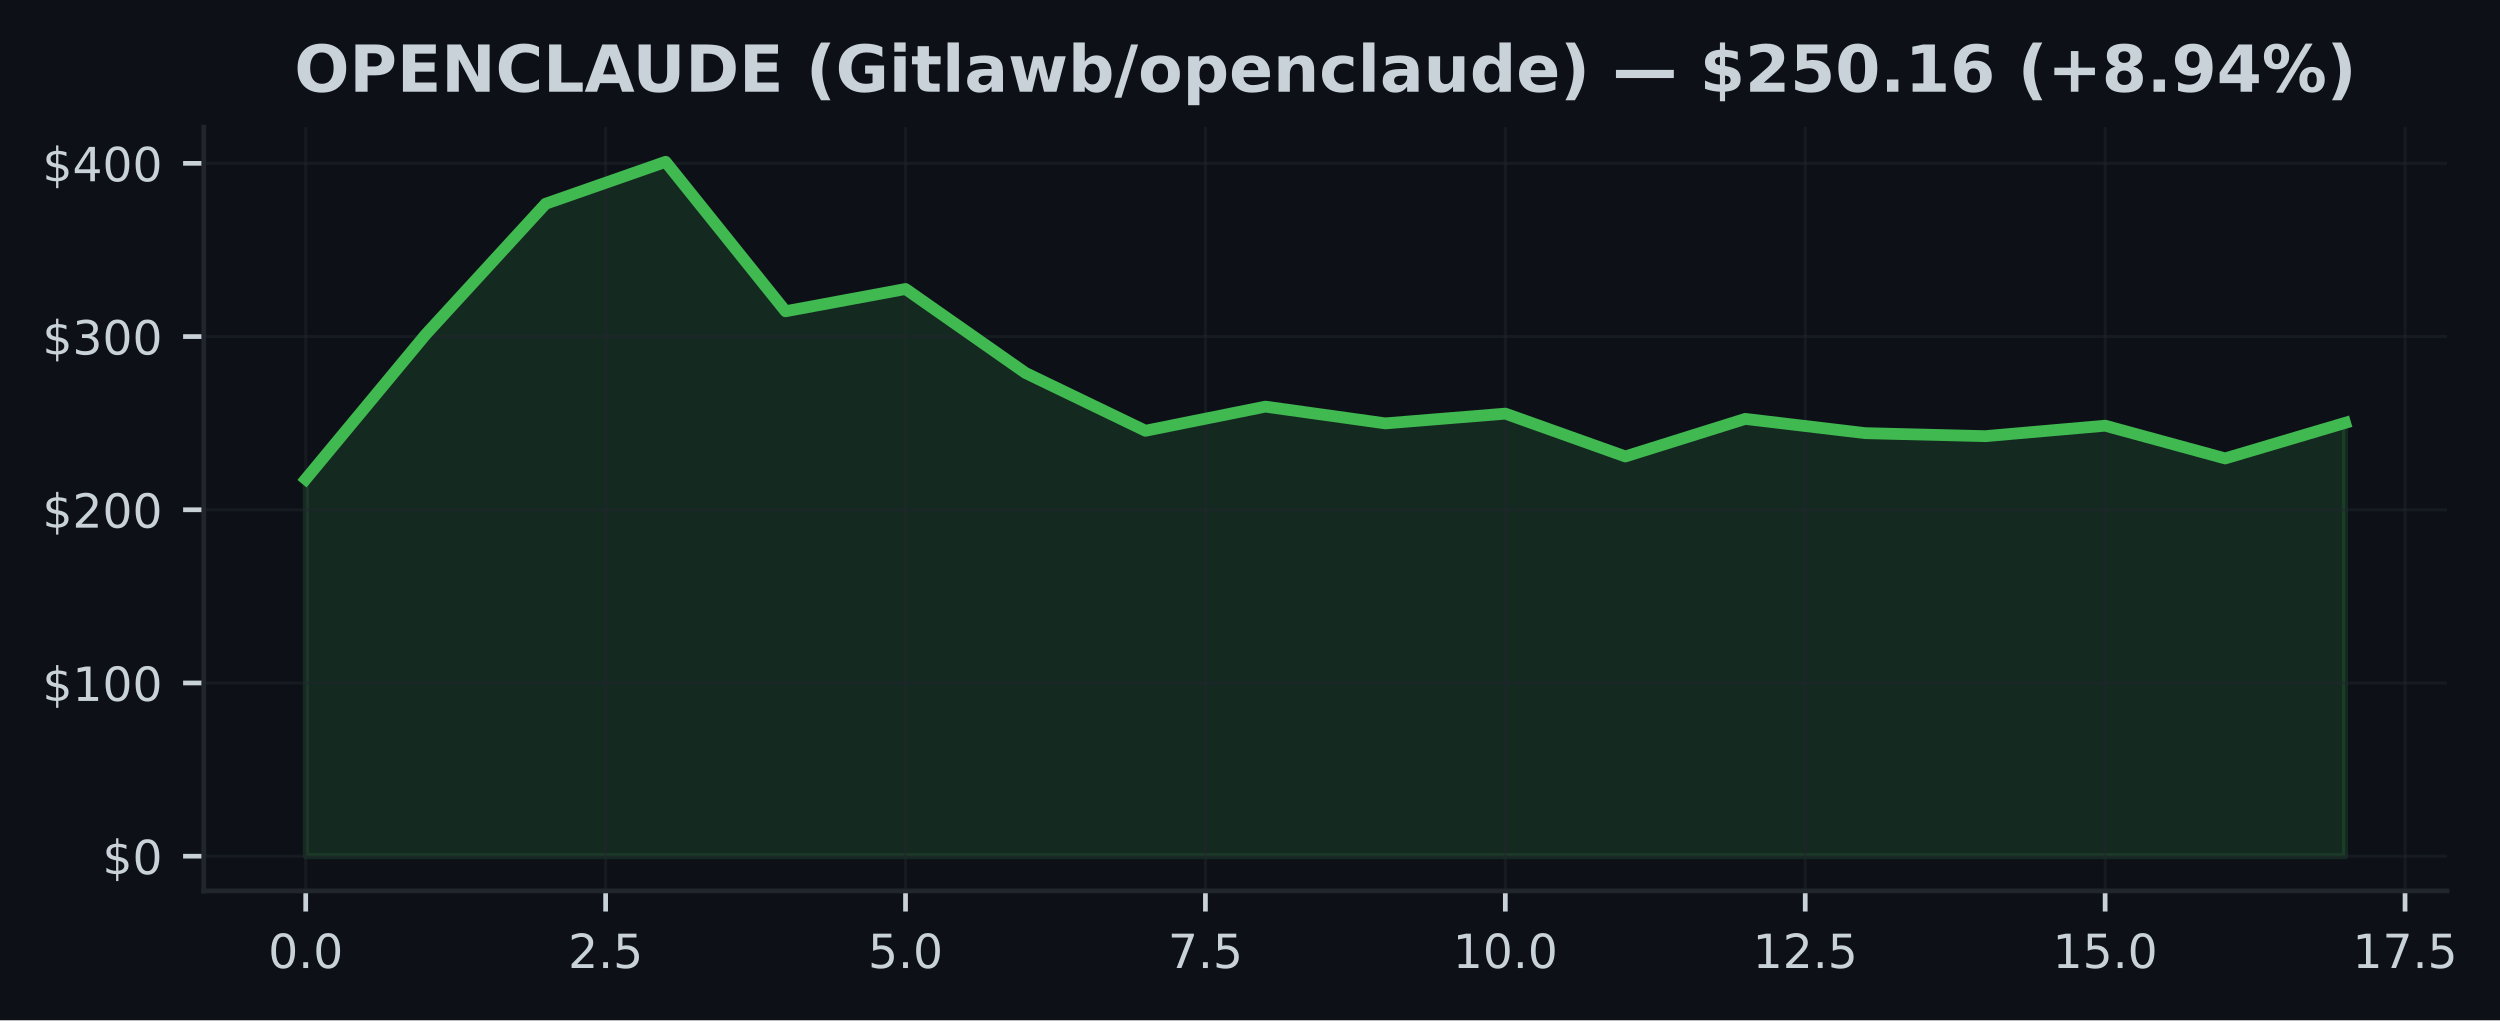
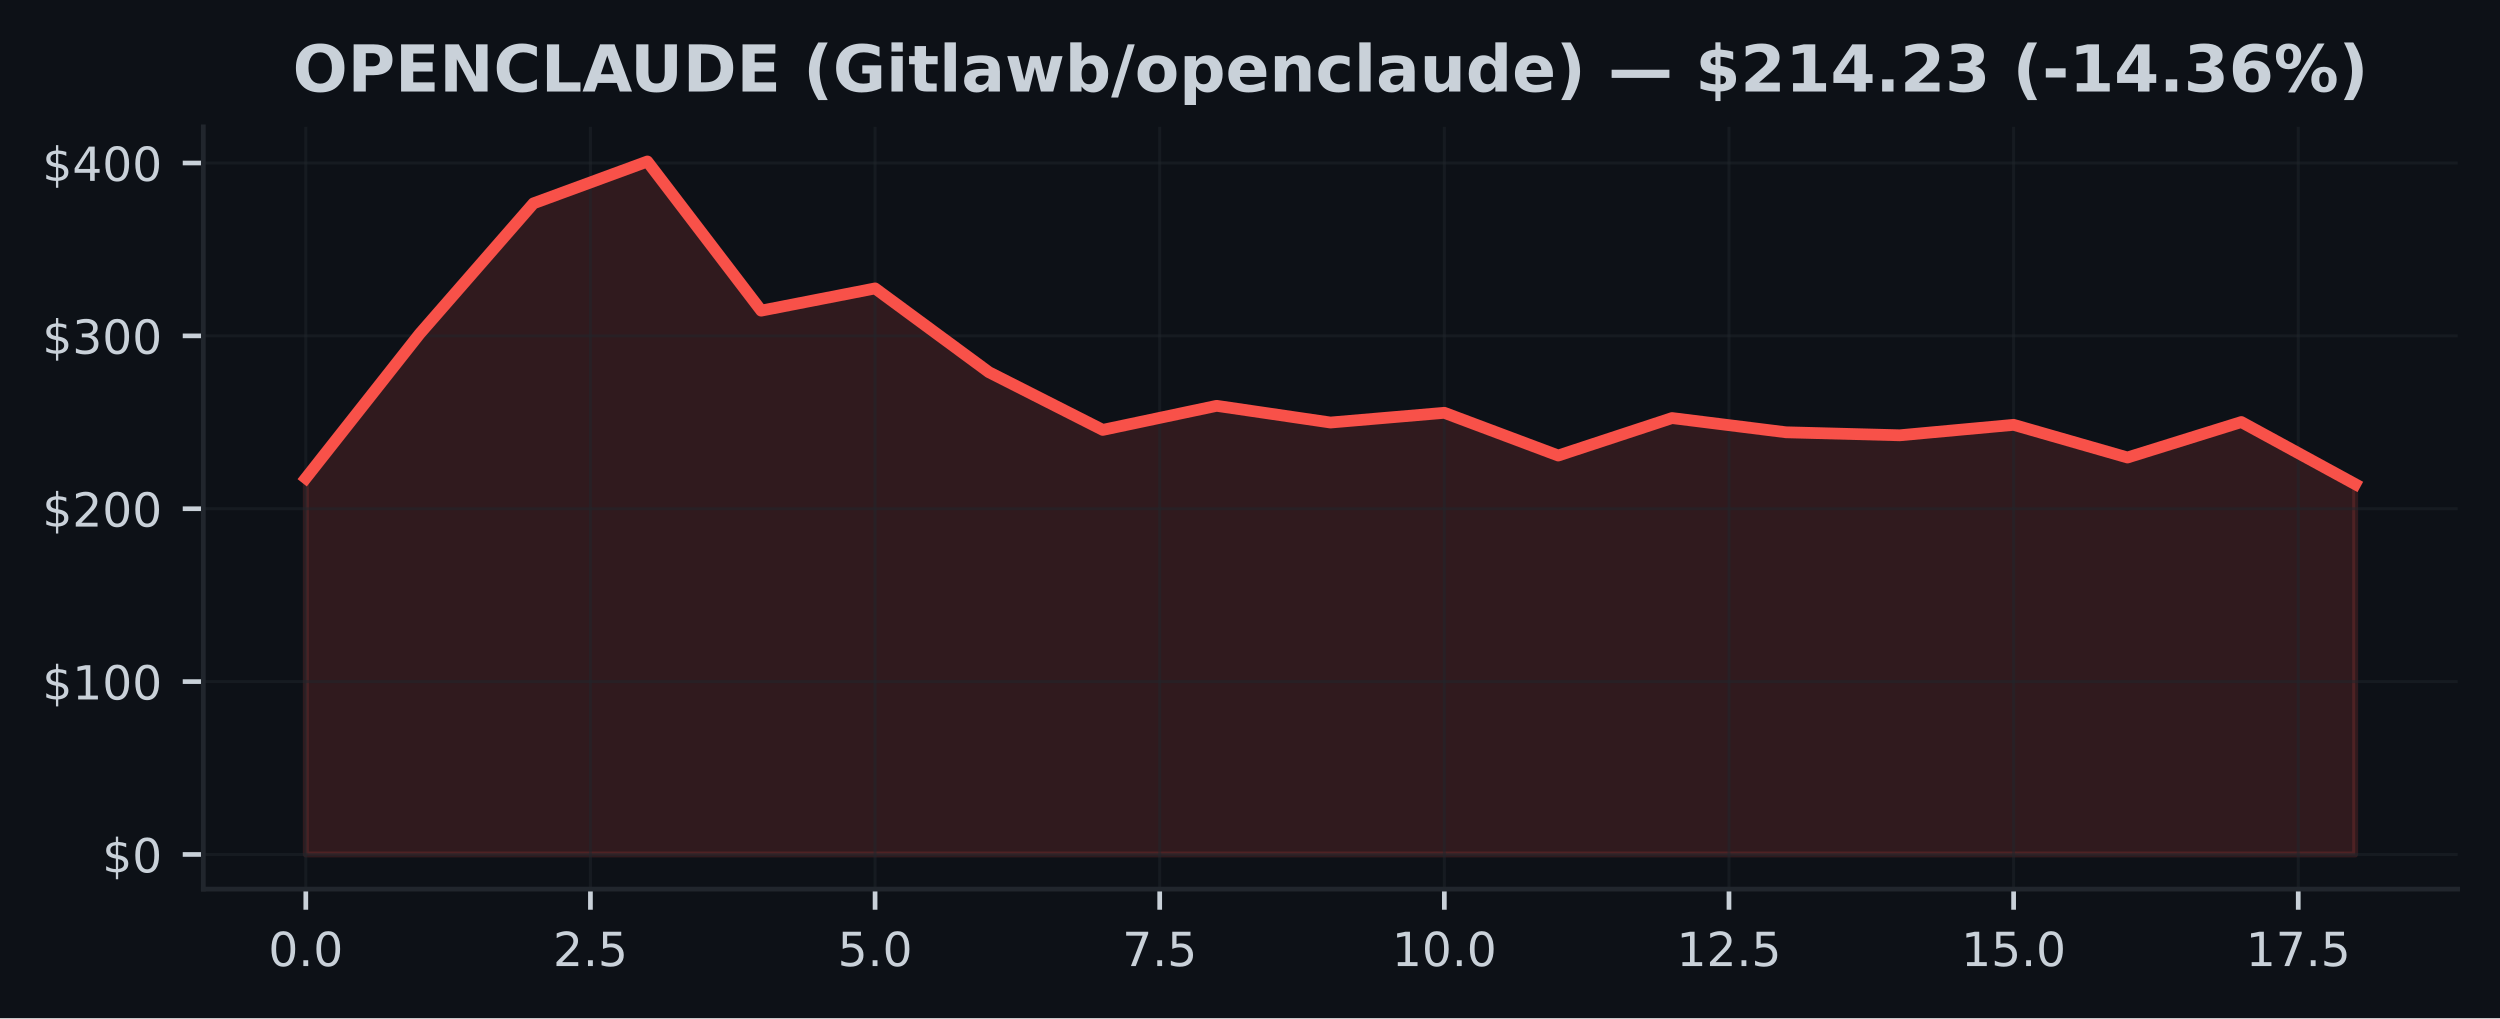
- <svg xmlns="http://www.w3.org/2000/svg" xmlns:xlink="http://www.w3.org/1999/xlink" width="424.051pt" height="173.061pt" viewBox="0 0 424.051 173.061" version="1.1">
+ <svg xmlns="http://www.w3.org/2000/svg" xmlns:xlink="http://www.w3.org/1999/xlink" width="424.91pt" height="173.061pt" viewBox="0 0 424.91 173.061" version="1.1">
  <defs>
    <style type="text/css">*{stroke-linejoin: round; stroke-linecap: butt}</style>
  </defs>
  <g id="figure_1">
    <g id="patch_1">
-       <path d="M 0 173.061  L 424.051 173.061  L 424.051 0  L 0 0  z " style="fill: #0d1117" />
+       <path d="M 0 173.061  L 424.91 173.061  L 424.91 0  L 0 0  z " style="fill: #0d1117" />
    </g>
    <g id="axes_1">
      <g id="patch_2">
-         <path d="M 34.56 151.118  L 415.066 151.118  L 415.066 21.558  L 34.56 21.558  z " style="fill: #0d1117" />
+         <path d="M 34.56 151.118  L 417.71 151.118  L 417.71 21.558  L 34.56 21.558  z " style="fill: #0d1117" />
      </g>
      <g id="FillBetweenPolyCollection_1">
        <defs>
-           <path id="mefe03df5b0" d="M 51.856 -27.832  L 51.856 -91.791  L 72.204 -116.321  L 92.552 -138.5  L 112.9 -145.613  L 133.247 -120.264  L 153.595 -124.042  L 173.943 -109.801  L 194.291 -99.994  L 214.639 -104.087  L 234.987 -101.245  L 255.335 -102.9  L 275.683 -95.637  L 296.031 -102.006  L 316.379 -99.588  L 336.727 -99.077  L 357.075 -100.855  L 377.423 -95.302  L 397.771 -101.331  L 397.771 -27.832  L 397.771 -27.832  L 377.423 -27.832  L 357.075 -27.832  L 336.727 -27.832  L 316.379 -27.832  L 296.031 -27.832  L 275.683 -27.832  L 255.335 -27.832  L 234.987 -27.832  L 214.639 -27.832  L 194.291 -27.832  L 173.943 -27.832  L 153.595 -27.832  L 133.247 -27.832  L 112.9 -27.832  L 92.552 -27.832  L 72.204 -27.832  L 51.856 -27.832  z " style="stroke: #3fb950; stroke-opacity: 0.15" />
+           <path id="m3382f2c17d" d="M 51.976 -27.832  L 51.976 -91.791  L 71.327 -116.321  L 90.678 -138.5  L 110.029 -145.613  L 129.38 -120.264  L 148.731 -124.042  L 168.082 -109.801  L 187.433 -99.994  L 206.784 -104.087  L 226.135 -101.245  L 245.486 -102.9  L 264.837 -95.637  L 284.188 -102.006  L 303.539 -99.588  L 322.89 -99.077  L 342.241 -100.855  L 361.592 -95.302  L 380.943 -101.331  L 400.294 -90.774  L 400.294 -27.832  L 400.294 -27.832  L 380.943 -27.832  L 361.592 -27.832  L 342.241 -27.832  L 322.89 -27.832  L 303.539 -27.832  L 284.188 -27.832  L 264.837 -27.832  L 245.486 -27.832  L 226.135 -27.832  L 206.784 -27.832  L 187.433 -27.832  L 168.082 -27.832  L 148.731 -27.832  L 129.38 -27.832  L 110.029 -27.832  L 90.678 -27.832  L 71.327 -27.832  L 51.976 -27.832  z " style="stroke: #f85149; stroke-opacity: 0.15" />
        </defs>
-         <g clip-path="url(#p371f27cea1)">
-           <use xlink:href="#mefe03df5b0" x="0" y="173.061" style="fill: #3fb950; fill-opacity: 0.15; stroke: #3fb950; stroke-opacity: 0.15" />
+         <g clip-path="url(#p2361afe432)">
+           <use xlink:href="#m3382f2c17d" x="0" y="173.061" style="fill: #f85149; fill-opacity: 0.15; stroke: #f85149; stroke-opacity: 0.15" />
        </g>
      </g>
      <g id="matplotlib.axis_1">
        <g id="xtick_1">
          <g id="line2d_1">
-             <path d="M 51.856 151.118  L 51.856 21.558  " clip-path="url(#p371f27cea1)" style="fill: none; stroke: #21262d; stroke-opacity: 0.5; stroke-width: 0.5; stroke-linecap: square" />
+             <path d="M 51.976 151.118  L 51.976 21.558  " clip-path="url(#p2361afe432)" style="fill: none; stroke: #21262d; stroke-opacity: 0.5; stroke-width: 0.5; stroke-linecap: square" />
          </g>
          <g id="line2d_2">
            <defs>
-               <path id="m486fdc5a41" d="M 0 0  L 0 3.5  " style="stroke: #c9d1d9; stroke-width: 0.8" />
+               <path id="mf2b2036149" d="M 0 0  L 0 3.5  " style="stroke: #c9d1d9; stroke-width: 0.8" />
            </defs>
            <g>
-               <use xlink:href="#m486fdc5a41" x="51.856" y="151.118" style="fill: #c9d1d9; stroke: #c9d1d9; stroke-width: 0.8" />
+               <use xlink:href="#mf2b2036149" x="51.976" y="151.118" style="fill: #c9d1d9; stroke: #c9d1d9; stroke-width: 0.8" />
            </g>
          </g>
          <g id="text_1">
-             <g style="fill: #c9d1d9" transform="translate(45.49449 164.197) scale(0.08 -0.08)">
+             <g style="fill: #c9d1d9" transform="translate(45.61466 164.197) scale(0.08 -0.08)">
              <defs>
                <path id="DejaVuSans-30" d="M 2034 4250  Q 1547 4250 1301 3770  Q 1056 3291 1056 2328  Q 1056 1369 1301 889  Q 1547 409 2034 409  Q 2525 409 2770 889  Q 3016 1369 3016 2328  Q 3016 3291 2770 3770  Q 2525 4250 2034 4250  z M 2034 4750  Q 2819 4750 3233 4129  Q 3647 3509 3647 2328  Q 3647 1150 3233 529  Q 2819 -91 2034 -91  Q 1250 -91 836 529  Q 422 1150 422 2328  Q 422 3509 836 4129  Q 1250 4750 2034 4750  z " transform="scale(0.015625)" />
                <path id="DejaVuSans-2e" d="M 684 794  L 1344 794  L 1344 0  L 684 0  L 684 794  z " transform="scale(0.015625)" />
              </defs>
              <use xlink:href="#DejaVuSans-30" />
              <use xlink:href="#DejaVuSans-2e" transform="translate(63.62305 0)" />
              <use xlink:href="#DejaVuSans-30" transform="translate(95.41016 0)" />
            </g>
          </g>
        </g>
        <g id="xtick_2">
          <g id="line2d_3">
-             <path d="M 102.726 151.118  L 102.726 21.558  " clip-path="url(#p371f27cea1)" style="fill: none; stroke: #21262d; stroke-opacity: 0.5; stroke-width: 0.5; stroke-linecap: square" />
+             <path d="M 100.353 151.118  L 100.353 21.558  " clip-path="url(#p2361afe432)" style="fill: none; stroke: #21262d; stroke-opacity: 0.5; stroke-width: 0.5; stroke-linecap: square" />
          </g>
          <g id="line2d_4">
            <g>
-               <use xlink:href="#m486fdc5a41" x="102.726" y="151.118" style="fill: #c9d1d9; stroke: #c9d1d9; stroke-width: 0.8" />
+               <use xlink:href="#mf2b2036149" x="100.353" y="151.118" style="fill: #c9d1d9; stroke: #c9d1d9; stroke-width: 0.8" />
            </g>
          </g>
          <g id="text_2">
-             <g style="fill: #c9d1d9" transform="translate(96.36432 164.197) scale(0.08 -0.08)">
+             <g style="fill: #c9d1d9" transform="translate(93.99218 164.197) scale(0.08 -0.08)">
              <defs>
                <path id="DejaVuSans-32" d="M 1228 531  L 3431 531  L 3431 0  L 469 0  L 469 531  Q 828 903 1448 1529  Q 2069 2156 2228 2338  Q 2531 2678 2651 2914  Q 2772 3150 2772 3378  Q 2772 3750 2511 3984  Q 2250 4219 1831 4219  Q 1534 4219 1204 4116  Q 875 4013 500 3803  L 500 4441  Q 881 4594 1212 4672  Q 1544 4750 1819 4750  Q 2544 4750 2975 4387  Q 3406 4025 3406 3419  Q 3406 3131 3298 2873  Q 3191 2616 2906 2266  Q 2828 2175 2409 1742  Q 1991 1309 1228 531  z " transform="scale(0.015625)" />
                <path id="DejaVuSans-35" d="M 691 4666  L 3169 4666  L 3169 4134  L 1269 4134  L 1269 2991  Q 1406 3038 1543 3061  Q 1681 3084 1819 3084  Q 2600 3084 3056 2656  Q 3513 2228 3513 1497  Q 3513 744 3044 326  Q 2575 -91 1722 -91  Q 1428 -91 1123 -41  Q 819 9 494 109  L 494 744  Q 775 591 1075 516  Q 1375 441 1709 441  Q 2250 441 2565 725  Q 2881 1009 2881 1497  Q 2881 1984 2565 2268  Q 2250 2553 1709 2553  Q 1456 2553 1204 2497  Q 953 2441 691 2322  L 691 4666  z " transform="scale(0.015625)" />
              </defs>
              <use xlink:href="#DejaVuSans-32" />
              <use xlink:href="#DejaVuSans-2e" transform="translate(63.62305 0)" />
              <use xlink:href="#DejaVuSans-35" transform="translate(95.41016 0)" />
            </g>
          </g>
        </g>
        <g id="xtick_3">
          <g id="line2d_5">
-             <path d="M 153.595 151.118  L 153.595 21.558  " clip-path="url(#p371f27cea1)" style="fill: none; stroke: #21262d; stroke-opacity: 0.5; stroke-width: 0.5; stroke-linecap: square" />
+             <path d="M 148.731 151.118  L 148.731 21.558  " clip-path="url(#p2361afe432)" style="fill: none; stroke: #21262d; stroke-opacity: 0.5; stroke-width: 0.5; stroke-linecap: square" />
          </g>
          <g id="line2d_6">
            <g>
-               <use xlink:href="#m486fdc5a41" x="153.595" y="151.118" style="fill: #c9d1d9; stroke: #c9d1d9; stroke-width: 0.8" />
+               <use xlink:href="#mf2b2036149" x="148.731" y="151.118" style="fill: #c9d1d9; stroke: #c9d1d9; stroke-width: 0.8" />
            </g>
          </g>
          <g id="text_3">
-             <g style="fill: #c9d1d9" transform="translate(147.2341 164.197) scale(0.08 -0.08)">
+             <g style="fill: #c9d1d9" transform="translate(142.3697 164.197) scale(0.08 -0.08)">
              <use xlink:href="#DejaVuSans-35" />
              <use xlink:href="#DejaVuSans-2e" transform="translate(63.62305 0)" />
              <use xlink:href="#DejaVuSans-30" transform="translate(95.41016 0)" />
            </g>
          </g>
        </g>
        <g id="xtick_4">
          <g id="line2d_7">
-             <path d="M 204.465 151.118  L 204.465 21.558  " clip-path="url(#p371f27cea1)" style="fill: none; stroke: #21262d; stroke-opacity: 0.5; stroke-width: 0.5; stroke-linecap: square" />
+             <path d="M 197.108 151.118  L 197.108 21.558  " clip-path="url(#p2361afe432)" style="fill: none; stroke: #21262d; stroke-opacity: 0.5; stroke-width: 0.5; stroke-linecap: square" />
          </g>
          <g id="line2d_8">
            <g>
-               <use xlink:href="#m486fdc5a41" x="204.465" y="151.118" style="fill: #c9d1d9; stroke: #c9d1d9; stroke-width: 0.8" />
+               <use xlink:href="#mf2b2036149" x="197.108" y="151.118" style="fill: #c9d1d9; stroke: #c9d1d9; stroke-width: 0.8" />
            </g>
          </g>
          <g id="text_4">
-             <g style="fill: #c9d1d9" transform="translate(198.104 164.197) scale(0.08 -0.08)">
+             <g style="fill: #c9d1d9" transform="translate(190.7472 164.197) scale(0.08 -0.08)">
              <defs>
                <path id="DejaVuSans-37" d="M 525 4666  L 3525 4666  L 3525 4397  L 1831 0  L 1172 0  L 2766 4134  L 525 4134  L 525 4666  z " transform="scale(0.015625)" />
              </defs>
              <use xlink:href="#DejaVuSans-37" />
              <use xlink:href="#DejaVuSans-2e" transform="translate(63.62305 0)" />
              <use xlink:href="#DejaVuSans-35" transform="translate(95.41016 0)" />
            </g>
          </g>
        </g>
        <g id="xtick_5">
          <g id="line2d_9">
-             <path d="M 255.335 151.118  L 255.335 21.558  " clip-path="url(#p371f27cea1)" style="fill: none; stroke: #21262d; stroke-opacity: 0.5; stroke-width: 0.5; stroke-linecap: square" />
+             <path d="M 245.486 151.118  L 245.486 21.558  " clip-path="url(#p2361afe432)" style="fill: none; stroke: #21262d; stroke-opacity: 0.5; stroke-width: 0.5; stroke-linecap: square" />
          </g>
          <g id="line2d_10">
            <g>
-               <use xlink:href="#m486fdc5a41" x="255.335" y="151.118" style="fill: #c9d1d9; stroke: #c9d1d9; stroke-width: 0.8" />
+               <use xlink:href="#mf2b2036149" x="245.486" y="151.118" style="fill: #c9d1d9; stroke: #c9d1d9; stroke-width: 0.8" />
            </g>
          </g>
          <g id="text_5">
-             <g style="fill: #c9d1d9" transform="translate(246.4288 164.197) scale(0.08 -0.08)">
+             <g style="fill: #c9d1d9" transform="translate(236.5798 164.197) scale(0.08 -0.08)">
              <defs>
                <path id="DejaVuSans-31" d="M 794 531  L 1825 531  L 1825 4091  L 703 3866  L 703 4441  L 1819 4666  L 2450 4666  L 2450 531  L 3481 531  L 3481 0  L 794 0  L 794 531  z " transform="scale(0.015625)" />
              </defs>
              <use xlink:href="#DejaVuSans-31" />
              <use xlink:href="#DejaVuSans-30" transform="translate(63.62305 0)" />
              <use xlink:href="#DejaVuSans-2e" transform="translate(127.2461 0)" />
              <use xlink:href="#DejaVuSans-30" transform="translate(159.0332 0)" />
            </g>
          </g>
        </g>
        <g id="xtick_6">
          <g id="line2d_11">
-             <path d="M 306.205 151.118  L 306.205 21.558  " clip-path="url(#p371f27cea1)" style="fill: none; stroke: #21262d; stroke-opacity: 0.5; stroke-width: 0.5; stroke-linecap: square" />
+             <path d="M 293.864 151.118  L 293.864 21.558  " clip-path="url(#p2361afe432)" style="fill: none; stroke: #21262d; stroke-opacity: 0.5; stroke-width: 0.5; stroke-linecap: square" />
          </g>
          <g id="line2d_12">
            <g>
-               <use xlink:href="#m486fdc5a41" x="306.205" y="151.118" style="fill: #c9d1d9; stroke: #c9d1d9; stroke-width: 0.8" />
+               <use xlink:href="#mf2b2036149" x="293.864" y="151.118" style="fill: #c9d1d9; stroke: #c9d1d9; stroke-width: 0.8" />
            </g>
          </g>
          <g id="text_6">
-             <g style="fill: #c9d1d9" transform="translate(297.2986 164.197) scale(0.08 -0.08)">
+             <g style="fill: #c9d1d9" transform="translate(284.9573 164.197) scale(0.08 -0.08)">
              <use xlink:href="#DejaVuSans-31" />
              <use xlink:href="#DejaVuSans-32" transform="translate(63.62305 0)" />
              <use xlink:href="#DejaVuSans-2e" transform="translate(127.2461 0)" />
              <use xlink:href="#DejaVuSans-35" transform="translate(159.0332 0)" />
            </g>
          </g>
        </g>
        <g id="xtick_7">
          <g id="line2d_13">
-             <path d="M 357.075 151.118  L 357.075 21.558  " clip-path="url(#p371f27cea1)" style="fill: none; stroke: #21262d; stroke-opacity: 0.5; stroke-width: 0.5; stroke-linecap: square" />
+             <path d="M 342.241 151.118  L 342.241 21.558  " clip-path="url(#p2361afe432)" style="fill: none; stroke: #21262d; stroke-opacity: 0.5; stroke-width: 0.5; stroke-linecap: square" />
          </g>
          <g id="line2d_14">
            <g>
-               <use xlink:href="#m486fdc5a41" x="357.075" y="151.118" style="fill: #c9d1d9; stroke: #c9d1d9; stroke-width: 0.8" />
+               <use xlink:href="#mf2b2036149" x="342.241" y="151.118" style="fill: #c9d1d9; stroke: #c9d1d9; stroke-width: 0.8" />
            </g>
          </g>
          <g id="text_7">
-             <g style="fill: #c9d1d9" transform="translate(348.1685 164.197) scale(0.08 -0.08)">
+             <g style="fill: #c9d1d9" transform="translate(333.3348 164.197) scale(0.08 -0.08)">
              <use xlink:href="#DejaVuSans-31" />
              <use xlink:href="#DejaVuSans-35" transform="translate(63.62305 0)" />
              <use xlink:href="#DejaVuSans-2e" transform="translate(127.2461 0)" />
              <use xlink:href="#DejaVuSans-30" transform="translate(159.0332 0)" />
            </g>
          </g>
        </g>
        <g id="xtick_8">
          <g id="line2d_15">
-             <path d="M 407.945 151.118  L 407.945 21.558  " clip-path="url(#p371f27cea1)" style="fill: none; stroke: #21262d; stroke-opacity: 0.5; stroke-width: 0.5; stroke-linecap: square" />
+             <path d="M 390.619 151.118  L 390.619 21.558  " clip-path="url(#p2361afe432)" style="fill: none; stroke: #21262d; stroke-opacity: 0.5; stroke-width: 0.5; stroke-linecap: square" />
          </g>
          <g id="line2d_16">
            <g>
-               <use xlink:href="#m486fdc5a41" x="407.945" y="151.118" style="fill: #c9d1d9; stroke: #c9d1d9; stroke-width: 0.8" />
+               <use xlink:href="#mf2b2036149" x="390.619" y="151.118" style="fill: #c9d1d9; stroke: #c9d1d9; stroke-width: 0.8" />
            </g>
          </g>
          <g id="text_8">
-             <g style="fill: #c9d1d9" transform="translate(399.0383 164.197) scale(0.08 -0.08)">
+             <g style="fill: #c9d1d9" transform="translate(381.7123 164.197) scale(0.08 -0.08)">
              <use xlink:href="#DejaVuSans-31" />
              <use xlink:href="#DejaVuSans-37" transform="translate(63.62305 0)" />
              <use xlink:href="#DejaVuSans-2e" transform="translate(127.2461 0)" />
              <use xlink:href="#DejaVuSans-35" transform="translate(159.0332 0)" />
            </g>
          </g>
        </g>
      </g>
      <g id="matplotlib.axis_2">
        <g id="ytick_1">
          <g id="line2d_17">
-             <path d="M 34.56 145.229  L 415.066 145.229  " clip-path="url(#p371f27cea1)" style="fill: none; stroke: #21262d; stroke-opacity: 0.5; stroke-width: 0.5; stroke-linecap: square" />
+             <path d="M 34.56 145.229  L 417.71 145.229  " clip-path="url(#p2361afe432)" style="fill: none; stroke: #21262d; stroke-opacity: 0.5; stroke-width: 0.5; stroke-linecap: square" />
          </g>
          <g id="line2d_18">
            <defs>
-               <path id="m77d3106cae" d="M 0 0  L -3.5 0  " style="stroke: #c9d1d9; stroke-width: 0.8" />
+               <path id="m5e779460c1" d="M 0 0  L -3.5 0  " style="stroke: #c9d1d9; stroke-width: 0.8" />
            </defs>
            <g>
-               <use xlink:href="#m77d3106cae" x="34.56" y="145.229" style="fill: #c9d1d9; stroke: #c9d1d9; stroke-width: 0.8" />
+               <use xlink:href="#m5e779460c1" x="34.56" y="145.229" style="fill: #c9d1d9; stroke: #c9d1d9; stroke-width: 0.8" />
            </g>
          </g>
          <g id="text_9">
            <g style="fill: #c9d1d9" transform="translate(17.38 148.2686) scale(0.08 -0.08)">
              <defs>
                <path id="DejaVuSans-24" d="M 2163 -941  L 1850 -941  L 1847 0  Q 1519 6 1191 76  Q 863 147 531 288  L 531 850  Q 850 650 1176 548  Q 1503 447 1850 444  L 1850 1869  Q 1159 1981 845 2250  Q 531 2519 531 2988  Q 531 3497 872 3790  Q 1213 4084 1850 4128  L 1850 4863  L 2163 4863  L 2163 4138  Q 2453 4125 2725 4076  Q 2997 4028 3256 3944  L 3256 3397  Q 2997 3528 2723 3600  Q 2450 3672 2163 3684  L 2163 2350  Q 2872 2241 3206 1959  Q 3541 1678 3541 1191  Q 3541 663 3186 358  Q 2831 53 2163 6  L 2163 -941  z M 1850 2406  L 1850 3688  Q 1488 3647 1297 3481  Q 1106 3316 1106 3041  Q 1106 2772 1282 2622  Q 1459 2472 1850 2406  z M 2163 1806  L 2163 453  Q 2559 506 2761 678  Q 2963 850 2963 1131  Q 2963 1406 2770 1568  Q 2578 1731 2163 1806  z " transform="scale(0.015625)" />
              </defs>
              <use xlink:href="#DejaVuSans-24" />
              <use xlink:href="#DejaVuSans-30" transform="translate(63.62305 0)" />
            </g>
          </g>
        </g>
        <g id="ytick_2">
          <g id="line2d_19">
-             <path d="M 34.56 115.848  L 415.066 115.848  " clip-path="url(#p371f27cea1)" style="fill: none; stroke: #21262d; stroke-opacity: 0.5; stroke-width: 0.5; stroke-linecap: square" />
+             <path d="M 34.56 115.848  L 417.71 115.848  " clip-path="url(#p2361afe432)" style="fill: none; stroke: #21262d; stroke-opacity: 0.5; stroke-width: 0.5; stroke-linecap: square" />
          </g>
          <g id="line2d_20">
            <g>
-               <use xlink:href="#m77d3106cae" x="34.56" y="115.848" style="fill: #c9d1d9; stroke: #c9d1d9; stroke-width: 0.8" />
+               <use xlink:href="#m5e779460c1" x="34.56" y="115.848" style="fill: #c9d1d9; stroke: #c9d1d9; stroke-width: 0.8" />
            </g>
          </g>
          <g id="text_10">
            <g style="fill: #c9d1d9" transform="translate(7.2 118.8877) scale(0.08 -0.08)">
              <use xlink:href="#DejaVuSans-24" />
              <use xlink:href="#DejaVuSans-31" transform="translate(63.62305 0)" />
              <use xlink:href="#DejaVuSans-30" transform="translate(127.2461 0)" />
              <use xlink:href="#DejaVuSans-30" transform="translate(190.8691 0)" />
            </g>
          </g>
        </g>
        <g id="ytick_3">
          <g id="line2d_21">
-             <path d="M 34.56 86.468  L 415.066 86.468  " clip-path="url(#p371f27cea1)" style="fill: none; stroke: #21262d; stroke-opacity: 0.5; stroke-width: 0.5; stroke-linecap: square" />
+             <path d="M 34.56 86.468  L 417.71 86.468  " clip-path="url(#p2361afe432)" style="fill: none; stroke: #21262d; stroke-opacity: 0.5; stroke-width: 0.5; stroke-linecap: square" />
          </g>
          <g id="line2d_22">
            <g>
-               <use xlink:href="#m77d3106cae" x="34.56" y="86.468" style="fill: #c9d1d9; stroke: #c9d1d9; stroke-width: 0.8" />
+               <use xlink:href="#m5e779460c1" x="34.56" y="86.468" style="fill: #c9d1d9; stroke: #c9d1d9; stroke-width: 0.8" />
            </g>
          </g>
          <g id="text_11">
            <g style="fill: #c9d1d9" transform="translate(7.2 89.50693) scale(0.08 -0.08)">
              <use xlink:href="#DejaVuSans-24" />
              <use xlink:href="#DejaVuSans-32" transform="translate(63.62305 0)" />
              <use xlink:href="#DejaVuSans-30" transform="translate(127.2461 0)" />
              <use xlink:href="#DejaVuSans-30" transform="translate(190.8691 0)" />
            </g>
          </g>
        </g>
        <g id="ytick_4">
          <g id="line2d_23">
-             <path d="M 34.56 57.087  L 415.066 57.087  " clip-path="url(#p371f27cea1)" style="fill: none; stroke: #21262d; stroke-opacity: 0.5; stroke-width: 0.5; stroke-linecap: square" />
+             <path d="M 34.56 57.087  L 417.71 57.087  " clip-path="url(#p2361afe432)" style="fill: none; stroke: #21262d; stroke-opacity: 0.5; stroke-width: 0.5; stroke-linecap: square" />
          </g>
          <g id="line2d_24">
            <g>
-               <use xlink:href="#m77d3106cae" x="34.56" y="57.087" style="fill: #c9d1d9; stroke: #c9d1d9; stroke-width: 0.8" />
+               <use xlink:href="#m5e779460c1" x="34.56" y="57.087" style="fill: #c9d1d9; stroke: #c9d1d9; stroke-width: 0.8" />
            </g>
          </g>
          <g id="text_12">
            <g style="fill: #c9d1d9" transform="translate(7.2 60.12611) scale(0.08 -0.08)">
              <defs>
                <path id="DejaVuSans-33" d="M 2597 2516  Q 3050 2419 3304 2112  Q 3559 1806 3559 1356  Q 3559 666 3084 287  Q 2609 -91 1734 -91  Q 1441 -91 1130 -33  Q 819 25 488 141  L 488 750  Q 750 597 1062 519  Q 1375 441 1716 441  Q 2309 441 2620 675  Q 2931 909 2931 1356  Q 2931 1769 2642 2001  Q 2353 2234 1838 2234  L 1294 2234  L 1294 2753  L 1863 2753  Q 2328 2753 2575 2939  Q 2822 3125 2822 3475  Q 2822 3834 2567 4026  Q 2313 4219 1838 4219  Q 1578 4219 1281 4162  Q 984 4106 628 3988  L 628 4550  Q 988 4650 1302 4700  Q 1616 4750 1894 4750  Q 2613 4750 3031 4423  Q 3450 4097 3450 3541  Q 3450 3153 3228 2886  Q 3006 2619 2597 2516  z " transform="scale(0.015625)" />
              </defs>
              <use xlink:href="#DejaVuSans-24" />
              <use xlink:href="#DejaVuSans-33" transform="translate(63.62305 0)" />
              <use xlink:href="#DejaVuSans-30" transform="translate(127.2461 0)" />
              <use xlink:href="#DejaVuSans-30" transform="translate(190.8691 0)" />
            </g>
          </g>
        </g>
        <g id="ytick_5">
          <g id="line2d_25">
-             <path d="M 34.56 27.706  L 415.066 27.706  " clip-path="url(#p371f27cea1)" style="fill: none; stroke: #21262d; stroke-opacity: 0.5; stroke-width: 0.5; stroke-linecap: square" />
+             <path d="M 34.56 27.706  L 417.71 27.706  " clip-path="url(#p2361afe432)" style="fill: none; stroke: #21262d; stroke-opacity: 0.5; stroke-width: 0.5; stroke-linecap: square" />
          </g>
          <g id="line2d_26">
            <g>
-               <use xlink:href="#m77d3106cae" x="34.56" y="27.706" style="fill: #c9d1d9; stroke: #c9d1d9; stroke-width: 0.8" />
+               <use xlink:href="#m5e779460c1" x="34.56" y="27.706" style="fill: #c9d1d9; stroke: #c9d1d9; stroke-width: 0.8" />
            </g>
          </g>
          <g id="text_13">
            <g style="fill: #c9d1d9" transform="translate(7.2 30.7453) scale(0.08 -0.08)">
              <defs>
                <path id="DejaVuSans-34" d="M 2419 4116  L 825 1625  L 2419 1625  L 2419 4116  z M 2253 4666  L 3047 4666  L 3047 1625  L 3713 1625  L 3713 1100  L 3047 1100  L 3047 0  L 2419 0  L 2419 1100  L 313 1100  L 313 1709  L 2253 4666  z " transform="scale(0.015625)" />
              </defs>
              <use xlink:href="#DejaVuSans-24" />
              <use xlink:href="#DejaVuSans-34" transform="translate(63.62305 0)" />
              <use xlink:href="#DejaVuSans-30" transform="translate(127.2461 0)" />
              <use xlink:href="#DejaVuSans-30" transform="translate(190.8691 0)" />
            </g>
          </g>
        </g>
      </g>
      <g id="line2d_27">
-         <path d="M 51.856 81.27  L 72.204 56.74  L 92.552 34.56  L 112.9 27.447  L 133.247 52.797  L 153.595 49.019  L 173.943 63.26  L 194.291 73.067  L 214.639 68.974  L 234.987 71.815  L 255.335 70.161  L 275.683 77.424  L 296.031 71.054  L 316.379 73.472  L 336.727 73.984  L 357.075 72.206  L 377.423 77.759  L 397.771 71.73  " clip-path="url(#p371f27cea1)" style="fill: none; stroke: #3fb950; stroke-width: 2; stroke-linecap: square" />
+         <path d="M 51.976 81.27  L 71.327 56.74  L 90.678 34.56  L 110.029 27.447  L 129.38 52.797  L 148.731 49.019  L 168.082 63.26  L 187.433 73.067  L 206.784 68.974  L 226.135 71.815  L 245.486 70.161  L 264.837 77.424  L 284.188 71.054  L 303.539 73.472  L 322.89 73.984  L 342.241 72.206  L 361.592 77.759  L 380.943 71.73  L 400.294 82.287  " clip-path="url(#p2361afe432)" style="fill: none; stroke: #f85149; stroke-width: 2; stroke-linecap: square" />
      </g>
      <g id="patch_3">
        <path d="M 34.56 151.118  L 34.56 21.558  " style="fill: none; stroke: #21262d; stroke-width: 0.8; stroke-linejoin: miter; stroke-linecap: square" />
      </g>
      <g id="patch_4">
-         <path d="M 34.56 151.118  L 415.066 151.118  " style="fill: none; stroke: #21262d; stroke-width: 0.8; stroke-linejoin: miter; stroke-linecap: square" />
+         <path d="M 34.56 151.118  L 417.71 151.118  " style="fill: none; stroke: #21262d; stroke-width: 0.8; stroke-linejoin: miter; stroke-linecap: square" />
      </g>
      <g id="text_14">
-         <g style="fill: #c9d1d9" transform="translate(49.92347 15.55828) scale(0.11 -0.11)">
+         <g style="fill: #c9d1d9" transform="translate(49.74484 15.55828) scale(0.11 -0.11)">
          <defs>
            <path id="DejaVuSans-Bold-4f" d="M 2719 3878  Q 2169 3878 1866 3472  Q 1563 3066 1563 2328  Q 1563 1594 1866 1187  Q 2169 781 2719 781  Q 3272 781 3575 1187  Q 3878 1594 3878 2328  Q 3878 3066 3575 3472  Q 3272 3878 2719 3878  z M 2719 4750  Q 3844 4750 4481 4106  Q 5119 3463 5119 2328  Q 5119 1197 4481 553  Q 3844 -91 2719 -91  Q 1597 -91 958 553  Q 319 1197 319 2328  Q 319 3463 958 4106  Q 1597 4750 2719 4750  z " transform="scale(0.015625)" />
            <path id="DejaVuSans-Bold-50" d="M 588 4666  L 2584 4666  Q 3475 4666 3951 4270  Q 4428 3875 4428 3144  Q 4428 2409 3951 2014  Q 3475 1619 2584 1619  L 1791 1619  L 1791 0  L 588 0  L 588 4666  z M 1791 3794  L 1791 2491  L 2456 2491  Q 2806 2491 2997 2661  Q 3188 2831 3188 3144  Q 3188 3456 2997 3625  Q 2806 3794 2456 3794  L 1791 3794  z " transform="scale(0.015625)" />
            <path id="DejaVuSans-Bold-45" d="M 588 4666  L 3834 4666  L 3834 3756  L 1791 3756  L 1791 2888  L 3713 2888  L 3713 1978  L 1791 1978  L 1791 909  L 3903 909  L 3903 0  L 588 0  L 588 4666  z " transform="scale(0.015625)" />
            <path id="DejaVuSans-Bold-4e" d="M 588 4666  L 1931 4666  L 3628 1466  L 3628 4666  L 4769 4666  L 4769 0  L 3425 0  L 1728 3200  L 1728 0  L 588 0  L 588 4666  z " transform="scale(0.015625)" />
            <path id="DejaVuSans-Bold-43" d="M 4288 256  Q 3956 84 3597 -3  Q 3238 -91 2847 -91  Q 1681 -91 1000 561  Q 319 1213 319 2328  Q 319 3447 1000 4098  Q 1681 4750 2847 4750  Q 3238 4750 3597 4662  Q 3956 4575 4288 4403  L 4288 3438  Q 3953 3666 3628 3772  Q 3303 3878 2944 3878  Q 2300 3878 1931 3465  Q 1563 3053 1563 2328  Q 1563 1606 1931 1193  Q 2300 781 2944 781  Q 3303 781 3628 887  Q 3953 994 4288 1222  L 4288 256  z " transform="scale(0.015625)" />
            <path id="DejaVuSans-Bold-4c" d="M 588 4666  L 1791 4666  L 1791 909  L 3903 909  L 3903 0  L 588 0  L 588 4666  z " transform="scale(0.015625)" />
            <path id="DejaVuSans-Bold-41" d="M 3419 850  L 1538 850  L 1241 0  L 31 0  L 1759 4666  L 3194 4666  L 4922 0  L 3713 0  L 3419 850  z M 1838 1716  L 3116 1716  L 2478 3572  L 1838 1716  z " transform="scale(0.015625)" />
            <path id="DejaVuSans-Bold-55" d="M 588 4666  L 1791 4666  L 1791 1869  Q 1791 1291 1980 1042  Q 2169 794 2597 794  Q 3028 794 3217 1042  Q 3406 1291 3406 1869  L 3406 4666  L 4609 4666  L 4609 1869  Q 4609 878 4112 393  Q 3616 -91 2597 -91  Q 1581 -91 1084 393  Q 588 878 588 1869  L 588 4666  z " transform="scale(0.015625)" />
            <path id="DejaVuSans-Bold-44" d="M 1791 3756  L 1791 909  L 2222 909  Q 2959 909 3348 1275  Q 3738 1641 3738 2338  Q 3738 3031 3350 3393  Q 2963 3756 2222 3756  L 1791 3756  z M 588 4666  L 1856 4666  Q 2919 4666 3439 4514  Q 3959 4363 4331 4000  Q 4659 3684 4818 3271  Q 4978 2859 4978 2338  Q 4978 1809 4818 1395  Q 4659 981 4331 666  Q 3956 303 3431 151  Q 2906 0 1856 0  L 588 0  L 588 4666  z " transform="scale(0.015625)" />
            <path id="DejaVuSans-Bold-20" transform="scale(0.015625)" />
            <path id="DejaVuSans-Bold-28" d="M 2413 -844  L 1484 -844  Q 1006 -72 778 623  Q 550 1319 550 2003  Q 550 2688 779 3389  Q 1009 4091 1484 4856  L 2413 4856  Q 2013 4116 1813 3408  Q 1613 2700 1613 2009  Q 1613 1319 1811 609  Q 2009 -100 2413 -844  z " transform="scale(0.015625)" />
            <path id="DejaVuSans-Bold-47" d="M 4781 347  Q 4331 128 3847 18  Q 3363 -91 2847 -91  Q 1681 -91 1000 561  Q 319 1213 319 2328  Q 319 3456 1012 4103  Q 1706 4750 2913 4750  Q 3378 4750 3804 4662  Q 4231 4575 4609 4403  L 4609 3438  Q 4219 3659 3833 3768  Q 3447 3878 3059 3878  Q 2341 3878 1952 3476  Q 1563 3075 1563 2328  Q 1563 1588 1938 1184  Q 2313 781 3003 781  Q 3191 781 3352 804  Q 3513 828 3641 878  L 3641 1784  L 2906 1784  L 2906 2591  L 4781 2591  L 4781 347  z " transform="scale(0.015625)" />
            <path id="DejaVuSans-Bold-69" d="M 538 3500  L 1656 3500  L 1656 0  L 538 0  L 538 3500  z M 538 4863  L 1656 4863  L 1656 3950  L 538 3950  L 538 4863  z " transform="scale(0.015625)" />
            <path id="DejaVuSans-Bold-74" d="M 1759 4494  L 1759 3500  L 2913 3500  L 2913 2700  L 1759 2700  L 1759 1216  Q 1759 972 1856 886  Q 1953 800 2241 800  L 2816 800  L 2816 0  L 1856 0  Q 1194 0 917 276  Q 641 553 641 1216  L 641 2700  L 84 2700  L 84 3500  L 641 3500  L 641 4494  L 1759 4494  z " transform="scale(0.015625)" />
            <path id="DejaVuSans-Bold-6c" d="M 538 4863  L 1656 4863  L 1656 0  L 538 0  L 538 4863  z " transform="scale(0.015625)" />
            <path id="DejaVuSans-Bold-61" d="M 2106 1575  Q 1756 1575 1579 1456  Q 1403 1338 1403 1106  Q 1403 894 1545 773  Q 1688 653 1941 653  Q 2256 653 2472 879  Q 2688 1106 2688 1447  L 2688 1575  L 2106 1575  z M 3816 1997  L 3816 0  L 2688 0  L 2688 519  Q 2463 200 2181 54  Q 1900 -91 1497 -91  Q 953 -91 614 226  Q 275 544 275 1050  Q 275 1666 698 1953  Q 1122 2241 2028 2241  L 2688 2241  L 2688 2328  Q 2688 2594 2478 2717  Q 2269 2841 1825 2841  Q 1466 2841 1156 2769  Q 847 2697 581 2553  L 581 3406  Q 941 3494 1303 3539  Q 1666 3584 2028 3584  Q 2975 3584 3395 3211  Q 3816 2838 3816 1997  z " transform="scale(0.015625)" />
            <path id="DejaVuSans-Bold-77" d="M 225 3500  L 1313 3500  L 1900 1088  L 2491 3500  L 3425 3500  L 4013 1113  L 4603 3500  L 5691 3500  L 4769 0  L 3547 0  L 2956 2406  L 2369 0  L 1147 0  L 225 3500  z " transform="scale(0.015625)" />
            <path id="DejaVuSans-Bold-62" d="M 2400 722  Q 2759 722 2948 984  Q 3138 1247 3138 1747  Q 3138 2247 2948 2509  Q 2759 2772 2400 2772  Q 2041 2772 1848 2508  Q 1656 2244 1656 1747  Q 1656 1250 1848 986  Q 2041 722 2400 722  z M 1656 2988  Q 1888 3294 2169 3439  Q 2450 3584 2816 3584  Q 3463 3584 3878 3070  Q 4294 2556 4294 1747  Q 4294 938 3878 423  Q 3463 -91 2816 -91  Q 2450 -91 2169 54  Q 1888 200 1656 506  L 1656 0  L 538 0  L 538 4863  L 1656 4863  L 1656 2988  z " transform="scale(0.015625)" />
            <path id="DejaVuSans-Bold-2f" d="M 1644 4666  L 2338 4666  L 691 -594  L 0 -594  L 1644 4666  z " transform="scale(0.015625)" />
            <path id="DejaVuSans-Bold-6f" d="M 2203 2784  Q 1831 2784 1636 2517  Q 1441 2250 1441 1747  Q 1441 1244 1636 976  Q 1831 709 2203 709  Q 2569 709 2762 976  Q 2956 1244 2956 1747  Q 2956 2250 2762 2517  Q 2569 2784 2203 2784  z M 2203 3584  Q 3106 3584 3614 3096  Q 4122 2609 4122 1747  Q 4122 884 3614 396  Q 3106 -91 2203 -91  Q 1297 -91 786 396  Q 275 884 275 1747  Q 275 2609 786 3096  Q 1297 3584 2203 3584  z " transform="scale(0.015625)" />
            <path id="DejaVuSans-Bold-70" d="M 1656 506  L 1656 -1331  L 538 -1331  L 538 3500  L 1656 3500  L 1656 2988  Q 1888 3294 2169 3439  Q 2450 3584 2816 3584  Q 3463 3584 3878 3070  Q 4294 2556 4294 1747  Q 4294 938 3878 423  Q 3463 -91 2816 -91  Q 2450 -91 2169 54  Q 1888 200 1656 506  z M 2400 2772  Q 2041 2772 1848 2508  Q 1656 2244 1656 1747  Q 1656 1250 1848 986  Q 2041 722 2400 722  Q 2759 722 2948 984  Q 3138 1247 3138 1747  Q 3138 2247 2948 2509  Q 2759 2772 2400 2772  z " transform="scale(0.015625)" />
            <path id="DejaVuSans-Bold-65" d="M 4031 1759  L 4031 1441  L 1416 1441  Q 1456 1047 1700 850  Q 1944 653 2381 653  Q 2734 653 3104 758  Q 3475 863 3866 1075  L 3866 213  Q 3469 63 3072 -14  Q 2675 -91 2278 -91  Q 1328 -91 801 392  Q 275 875 275 1747  Q 275 2603 792 3093  Q 1309 3584 2216 3584  Q 3041 3584 3536 3087  Q 4031 2591 4031 1759  z M 2881 2131  Q 2881 2450 2695 2645  Q 2509 2841 2209 2841  Q 1884 2841 1681 2658  Q 1478 2475 1428 2131  L 2881 2131  z " transform="scale(0.015625)" />
            <path id="DejaVuSans-Bold-6e" d="M 4056 2131  L 4056 0  L 2931 0  L 2931 347  L 2931 1631  Q 2931 2084 2911 2256  Q 2891 2428 2841 2509  Q 2775 2619 2662 2680  Q 2550 2741 2406 2741  Q 2056 2741 1856 2470  Q 1656 2200 1656 1722  L 1656 0  L 538 0  L 538 3500  L 1656 3500  L 1656 2988  Q 1909 3294 2193 3439  Q 2478 3584 2822 3584  Q 3428 3584 3742 3212  Q 4056 2841 4056 2131  z " transform="scale(0.015625)" />
            <path id="DejaVuSans-Bold-63" d="M 3366 3391  L 3366 2478  Q 3138 2634 2908 2709  Q 2678 2784 2431 2784  Q 1963 2784 1702 2511  Q 1441 2238 1441 1747  Q 1441 1256 1702 982  Q 1963 709 2431 709  Q 2694 709 2930 787  Q 3166 866 3366 1019  L 3366 103  Q 3103 6 2833 -42  Q 2563 -91 2291 -91  Q 1344 -91 809 395  Q 275 881 275 1747  Q 275 2613 809 3098  Q 1344 3584 2291 3584  Q 2566 3584 2833 3536  Q 3100 3488 3366 3391  z " transform="scale(0.015625)" />
            <path id="DejaVuSans-Bold-75" d="M 500 1363  L 500 3500  L 1625 3500  L 1625 3150  Q 1625 2866 1622 2436  Q 1619 2006 1619 1863  Q 1619 1441 1641 1255  Q 1663 1069 1716 984  Q 1784 875 1895 815  Q 2006 756 2150 756  Q 2500 756 2700 1025  Q 2900 1294 2900 1772  L 2900 3500  L 4019 3500  L 4019 0  L 2900 0  L 2900 506  Q 2647 200 2364 54  Q 2081 -91 1741 -91  Q 1134 -91 817 281  Q 500 653 500 1363  z " transform="scale(0.015625)" />
            <path id="DejaVuSans-Bold-64" d="M 2919 2988  L 2919 4863  L 4044 4863  L 4044 0  L 2919 0  L 2919 506  Q 2688 197 2409 53  Q 2131 -91 1766 -91  Q 1119 -91 703 423  Q 288 938 288 1747  Q 288 2556 703 3070  Q 1119 3584 1766 3584  Q 2128 3584 2408 3439  Q 2688 3294 2919 2988  z M 2181 722  Q 2541 722 2730 984  Q 2919 1247 2919 1747  Q 2919 2247 2730 2509  Q 2541 2772 2181 2772  Q 1825 2772 1636 2509  Q 1447 2247 1447 1747  Q 1447 1247 1636 984  Q 1825 722 2181 722  z " transform="scale(0.015625)" />
            <path id="DejaVuSans-Bold-29" d="M 513 -844  Q 913 -100 1113 609  Q 1313 1319 1313 2009  Q 1313 2700 1113 3408  Q 913 4116 513 4856  L 1441 4856  Q 1916 4091 2145 3389  Q 2375 2688 2375 2003  Q 2375 1319 2147 623  Q 1919 -72 1441 -844  L 513 -844  z " transform="scale(0.015625)" />
            <path id="DejaVuSans-Bold-2014" d="M 344 2156  L 6056 2156  L 6056 1350  L 344 1350  L 344 2156  z " transform="scale(0.015625)" />
            <path id="DejaVuSans-Bold-24" d="M 2484 -941  L 1978 -941  L 1975 0  Q 1584 16 1218 87  Q 853 159 506 288  L 506 1106  Q 866 922 1233 823  Q 1600 725 1978 713  L 1978 1684  L 1875 1703  Q 1128 1834 814 2115  Q 500 2397 500 2925  Q 500 3484 883 3798  Q 1266 4113 1975 4141  L 1978 4863  L 2484 4863  L 2484 4153  Q 2797 4128 3109 4075  Q 3422 4022 3738 3938  L 3738 3144  Q 3425 3275 3112 3348  Q 2800 3422 2484 3438  L 2484 2541  L 2584 2522  Q 3378 2397 3698 2105  Q 4019 1813 4019 1241  Q 4019 666 3637 358  Q 3256 50 2484 6  L 2484 -941  z M 1978 2613  L 1978 3428  Q 1756 3416 1623 3308  Q 1491 3200 1491 3034  Q 1491 2850 1612 2745  Q 1734 2641 1978 2613  z M 2484 1594  L 2484 725  Q 2756 728 2892 831  Q 3028 934 3028 1141  Q 3028 1353 2903 1458  Q 2778 1563 2484 1594  z " transform="scale(0.015625)" />
            <path id="DejaVuSans-Bold-32" d="M 1844 884  L 3897 884  L 3897 0  L 506 0  L 506 884  L 2209 2388  Q 2438 2594 2547 2791  Q 2656 2988 2656 3200  Q 2656 3528 2436 3728  Q 2216 3928 1850 3928  Q 1569 3928 1234 3808  Q 900 3688 519 3450  L 519 4475  Q 925 4609 1322 4679  Q 1719 4750 2100 4750  Q 2938 4750 3402 4381  Q 3866 4013 3866 3353  Q 3866 2972 3669 2642  Q 3472 2313 2841 1759  L 1844 884  z " transform="scale(0.015625)" />
-             <path id="DejaVuSans-Bold-35" d="M 678 4666  L 3669 4666  L 3669 3781  L 1638 3781  L 1638 3059  Q 1775 3097 1914 3117  Q 2053 3138 2203 3138  Q 3056 3138 3531 2711  Q 4006 2284 4006 1522  Q 4006 766 3489 337  Q 2972 -91 2053 -91  Q 1656 -91 1267 -14  Q 878 63 494 219  L 494 1166  Q 875 947 1217 837  Q 1559 728 1863 728  Q 2300 728 2551 942  Q 2803 1156 2803 1522  Q 2803 1891 2551 2103  Q 2300 2316 1863 2316  Q 1603 2316 1309 2248  Q 1016 2181 678 2041  L 678 4666  z " transform="scale(0.015625)" />
-             <path id="DejaVuSans-Bold-30" d="M 2944 2338  Q 2944 3213 2780 3570  Q 2616 3928 2228 3928  Q 1841 3928 1675 3570  Q 1509 3213 1509 2338  Q 1509 1453 1675 1090  Q 1841 728 2228 728  Q 2613 728 2778 1090  Q 2944 1453 2944 2338  z M 4147 2328  Q 4147 1169 3647 539  Q 3147 -91 2228 -91  Q 1306 -91 806 539  Q 306 1169 306 2328  Q 306 3491 806 4120  Q 1306 4750 2228 4750  Q 3147 4750 3647 4120  Q 4147 3491 4147 2328  z " transform="scale(0.015625)" />
+             <path id="DejaVuSans-Bold-31" d="M 750 831  L 1813 831  L 1813 3847  L 722 3622  L 722 4441  L 1806 4666  L 2950 4666  L 2950 831  L 4013 831  L 4013 0  L 750 0  L 750 831  z " transform="scale(0.015625)" />
+             <path id="DejaVuSans-Bold-34" d="M 2356 3675  L 1038 1722  L 2356 1722  L 2356 3675  z M 2156 4666  L 3494 4666  L 3494 1722  L 4159 1722  L 4159 850  L 3494 850  L 3494 0  L 2356 0  L 2356 850  L 288 850  L 288 1881  L 2156 4666  z " transform="scale(0.015625)" />
            <path id="DejaVuSans-Bold-2e" d="M 653 1209  L 1778 1209  L 1778 0  L 653 0  L 653 1209  z " transform="scale(0.015625)" />
-             <path id="DejaVuSans-Bold-31" d="M 750 831  L 1813 831  L 1813 3847  L 722 3622  L 722 4441  L 1806 4666  L 2950 4666  L 2950 831  L 4013 831  L 4013 0  L 750 0  L 750 831  z " transform="scale(0.015625)" />
+             <path id="DejaVuSans-Bold-33" d="M 2981 2516  Q 3453 2394 3698 2092  Q 3944 1791 3944 1325  Q 3944 631 3412 270  Q 2881 -91 1863 -91  Q 1503 -91 1142 -33  Q 781 25 428 141  L 428 1069  Q 766 900 1098 814  Q 1431 728 1753 728  Q 2231 728 2486 893  Q 2741 1059 2741 1369  Q 2741 1688 2480 1852  Q 2219 2016 1709 2016  L 1228 2016  L 1228 2791  L 1734 2791  Q 2188 2791 2409 2933  Q 2631 3075 2631 3366  Q 2631 3634 2415 3781  Q 2200 3928 1806 3928  Q 1516 3928 1219 3862  Q 922 3797 628 3669  L 628 4550  Q 984 4650 1334 4700  Q 1684 4750 2022 4750  Q 2931 4750 3382 4451  Q 3834 4153 3834 3553  Q 3834 3144 3618 2883  Q 3403 2622 2981 2516  z " transform="scale(0.015625)" />
+             <path id="DejaVuSans-Bold-2d" d="M 347 2297  L 2309 2297  L 2309 1388  L 347 1388  L 347 2297  z " transform="scale(0.015625)" />
            <path id="DejaVuSans-Bold-36" d="M 2316 2303  Q 2000 2303 1842 2098  Q 1684 1894 1684 1484  Q 1684 1075 1842 870  Q 2000 666 2316 666  Q 2634 666 2792 870  Q 2950 1075 2950 1484  Q 2950 1894 2792 2098  Q 2634 2303 2316 2303  z M 3803 4544  L 3803 3681  Q 3506 3822 3243 3889  Q 2981 3956 2731 3956  Q 2194 3956 1894 3657  Q 1594 3359 1544 2772  Q 1750 2925 1990 3001  Q 2231 3078 2516 3078  Q 3231 3078 3670 2659  Q 4109 2241 4109 1563  Q 4109 813 3618 361  Q 3128 -91 2303 -91  Q 1394 -91 895 523  Q 397 1138 397 2266  Q 397 3422 980 4083  Q 1563 4744 2578 4744  Q 2900 4744 3203 4694  Q 3506 4644 3803 4544  z " transform="scale(0.015625)" />
-             <path id="DejaVuSans-Bold-2b" d="M 3053 4013  L 3053 2375  L 4684 2375  L 4684 1638  L 3053 1638  L 3053 0  L 2309 0  L 2309 1638  L 678 1638  L 678 2375  L 2309 2375  L 2309 4013  L 3053 4013  z " transform="scale(0.015625)" />
-             <path id="DejaVuSans-Bold-38" d="M 2228 2088  Q 1891 2088 1709 1903  Q 1528 1719 1528 1375  Q 1528 1031 1709 848  Q 1891 666 2228 666  Q 2563 666 2741 848  Q 2919 1031 2919 1375  Q 2919 1722 2741 1905  Q 2563 2088 2228 2088  z M 1350 2484  Q 925 2613 709 2878  Q 494 3144 494 3541  Q 494 4131 934 4440  Q 1375 4750 2228 4750  Q 3075 4750 3515 4442  Q 3956 4134 3956 3541  Q 3956 3144 3739 2878  Q 3522 2613 3097 2484  Q 3572 2353 3814 2058  Q 4056 1763 4056 1313  Q 4056 619 3595 264  Q 3134 -91 2228 -91  Q 1319 -91 855 264  Q 391 619 391 1313  Q 391 1763 633 2058  Q 875 2353 1350 2484  z M 1631 3419  Q 1631 3141 1786 2991  Q 1941 2841 2228 2841  Q 2509 2841 2662 2991  Q 2816 3141 2816 3419  Q 2816 3697 2662 3845  Q 2509 3994 2228 3994  Q 1941 3994 1786 3844  Q 1631 3694 1631 3419  z " transform="scale(0.015625)" />
-             <path id="DejaVuSans-Bold-39" d="M 641 103  L 641 966  Q 928 831 1190 764  Q 1453 697 1709 697  Q 2247 697 2547 995  Q 2847 1294 2900 1881  Q 2688 1725 2447 1647  Q 2206 1569 1925 1569  Q 1209 1569 770 1986  Q 331 2403 331 3084  Q 331 3838 820 4291  Q 1309 4744 2131 4744  Q 3044 4744 3544 4128  Q 4044 3513 4044 2388  Q 4044 1231 3459 570  Q 2875 -91 1856 -91  Q 1528 -91 1228 -42  Q 928 6 641 103  z M 2125 2350  Q 2441 2350 2600 2554  Q 2759 2759 2759 3169  Q 2759 3575 2600 3781  Q 2441 3988 2125 3988  Q 1809 3988 1650 3781  Q 1491 3575 1491 3169  Q 1491 2759 1650 2554  Q 1809 2350 2125 2350  z " transform="scale(0.015625)" />
-             <path id="DejaVuSans-Bold-34" d="M 2356 3675  L 1038 1722  L 2356 1722  L 2356 3675  z M 2156 4666  L 3494 4666  L 3494 1722  L 4159 1722  L 4159 850  L 3494 850  L 3494 0  L 2356 0  L 2356 850  L 288 850  L 288 1881  L 2156 4666  z " transform="scale(0.015625)" />
            <path id="DejaVuSans-Bold-25" d="M 4959 1925  Q 4738 1925 4616 1733  Q 4494 1541 4494 1184  Q 4494 825 4614 633  Q 4734 441 4959 441  Q 5184 441 5303 633  Q 5422 825 5422 1184  Q 5422 1541 5301 1733  Q 5181 1925 4959 1925  z M 4959 2450  Q 5541 2450 5875 2112  Q 6209 1775 6209 1184  Q 6209 594 5875 251  Q 5541 -91 4959 -91  Q 4378 -91 4042 251  Q 3706 594 3706 1184  Q 3706 1772 4042 2111  Q 4378 2450 4959 2450  z M 2094 -91  L 1403 -91  L 4319 4750  L 5013 4750  L 2094 -91  z M 1453 4750  Q 2034 4750 2367 4411  Q 2700 4072 2700 3481  Q 2700 2891 2367 2550  Q 2034 2209 1453 2209  Q 872 2209 539 2550  Q 206 2891 206 3481  Q 206 4072 539 4411  Q 872 4750 1453 4750  z M 1453 4225  Q 1228 4225 1106 4031  Q 984 3838 984 3481  Q 984 3122 1106 2926  Q 1228 2731 1453 2731  Q 1678 2731 1798 2926  Q 1919 3122 1919 3481  Q 1919 3838 1797 4031  Q 1675 4225 1453 4225  z " transform="scale(0.015625)" />
          </defs>
          <use xlink:href="#DejaVuSans-Bold-4f" />
          <use xlink:href="#DejaVuSans-Bold-50" transform="translate(85.00977 0)" />
          <use xlink:href="#DejaVuSans-Bold-45" transform="translate(158.3008 0)" />
          <use xlink:href="#DejaVuSans-Bold-4e" transform="translate(226.6113 0)" />
          <use xlink:href="#DejaVuSans-Bold-43" transform="translate(310.3027 0)" />
          <use xlink:href="#DejaVuSans-Bold-4c" transform="translate(383.6914 0)" />
          <use xlink:href="#DejaVuSans-Bold-41" transform="translate(447.4121 0)" />
          <use xlink:href="#DejaVuSans-Bold-55" transform="translate(521.6797 0)" />
          <use xlink:href="#DejaVuSans-Bold-44" transform="translate(602.8809 0)" />
          <use xlink:href="#DejaVuSans-Bold-45" transform="translate(685.8887 0)" />
          <use xlink:href="#DejaVuSans-Bold-20" transform="translate(754.1992 0)" />
          <use xlink:href="#DejaVuSans-Bold-28" transform="translate(789.0137 0)" />
          <use xlink:href="#DejaVuSans-Bold-47" transform="translate(834.7168 0)" />
          <use xlink:href="#DejaVuSans-Bold-69" transform="translate(916.7969 0)" />
          <use xlink:href="#DejaVuSans-Bold-74" transform="translate(951.0742 0)" />
          <use xlink:href="#DejaVuSans-Bold-6c" transform="translate(998.877 0)" />
          <use xlink:href="#DejaVuSans-Bold-61" transform="translate(1033.154 0)" />
          <use xlink:href="#DejaVuSans-Bold-77" transform="translate(1100.635 0)" />
          <use xlink:href="#DejaVuSans-Bold-62" transform="translate(1193.018 0)" />
          <use xlink:href="#DejaVuSans-Bold-2f" transform="translate(1264.6 0)" />
          <use xlink:href="#DejaVuSans-Bold-6f" transform="translate(1301.123 0)" />
          <use xlink:href="#DejaVuSans-Bold-70" transform="translate(1369.824 0)" />
          <use xlink:href="#DejaVuSans-Bold-65" transform="translate(1441.406 0)" />
          <use xlink:href="#DejaVuSans-Bold-6e" transform="translate(1509.229 0)" />
          <use xlink:href="#DejaVuSans-Bold-63" transform="translate(1580.42 0)" />
          <use xlink:href="#DejaVuSans-Bold-6c" transform="translate(1639.697 0)" />
          <use xlink:href="#DejaVuSans-Bold-61" transform="translate(1673.975 0)" />
          <use xlink:href="#DejaVuSans-Bold-75" transform="translate(1741.455 0)" />
          <use xlink:href="#DejaVuSans-Bold-64" transform="translate(1812.646 0)" />
          <use xlink:href="#DejaVuSans-Bold-65" transform="translate(1884.229 0)" />
          <use xlink:href="#DejaVuSans-Bold-29" transform="translate(1952.051 0)" />
          <use xlink:href="#DejaVuSans-Bold-20" transform="translate(1997.754 0)" />
          <use xlink:href="#DejaVuSans-Bold-2014" transform="translate(2032.568 0)" />
          <use xlink:href="#DejaVuSans-Bold-20" transform="translate(2132.568 0)" />
          <use xlink:href="#DejaVuSans-Bold-24" transform="translate(2167.383 0)" />
          <use xlink:href="#DejaVuSans-Bold-32" transform="translate(2236.963 0)" />
-           <use xlink:href="#DejaVuSans-Bold-35" transform="translate(2306.543 0)" />
-           <use xlink:href="#DejaVuSans-Bold-30" transform="translate(2376.123 0)" />
+           <use xlink:href="#DejaVuSans-Bold-31" transform="translate(2306.543 0)" />
+           <use xlink:href="#DejaVuSans-Bold-34" transform="translate(2376.123 0)" />
          <use xlink:href="#DejaVuSans-Bold-2e" transform="translate(2445.703 0)" />
-           <use xlink:href="#DejaVuSans-Bold-31" transform="translate(2483.691 0)" />
-           <use xlink:href="#DejaVuSans-Bold-36" transform="translate(2553.271 0)" />
+           <use xlink:href="#DejaVuSans-Bold-32" transform="translate(2483.691 0)" />
+           <use xlink:href="#DejaVuSans-Bold-33" transform="translate(2553.271 0)" />
          <use xlink:href="#DejaVuSans-Bold-20" transform="translate(2622.852 0)" />
          <use xlink:href="#DejaVuSans-Bold-28" transform="translate(2657.666 0)" />
-           <use xlink:href="#DejaVuSans-Bold-2b" transform="translate(2703.369 0)" />
-           <use xlink:href="#DejaVuSans-Bold-38" transform="translate(2787.158 0)" />
-           <use xlink:href="#DejaVuSans-Bold-2e" transform="translate(2856.738 0)" />
-           <use xlink:href="#DejaVuSans-Bold-39" transform="translate(2894.727 0)" />
-           <use xlink:href="#DejaVuSans-Bold-34" transform="translate(2964.307 0)" />
-           <use xlink:href="#DejaVuSans-Bold-25" transform="translate(3033.887 0)" />
-           <use xlink:href="#DejaVuSans-Bold-29" transform="translate(3134.082 0)" />
+           <use xlink:href="#DejaVuSans-Bold-2d" transform="translate(2703.369 0)" />
+           <use xlink:href="#DejaVuSans-Bold-31" transform="translate(2744.873 0)" />
+           <use xlink:href="#DejaVuSans-Bold-34" transform="translate(2814.453 0)" />
+           <use xlink:href="#DejaVuSans-Bold-2e" transform="translate(2884.033 0)" />
+           <use xlink:href="#DejaVuSans-Bold-33" transform="translate(2922.021 0)" />
+           <use xlink:href="#DejaVuSans-Bold-36" transform="translate(2991.602 0)" />
+           <use xlink:href="#DejaVuSans-Bold-25" transform="translate(3061.182 0)" />
+           <use xlink:href="#DejaVuSans-Bold-29" transform="translate(3161.377 0)" />
        </g>
      </g>
    </g>
  </g>
  <defs>
-     <clipPath id="p371f27cea1">
-       <rect x="34.56" y="21.558" width="380.506" height="129.56" />
+     <clipPath id="p2361afe432">
+       <rect x="34.56" y="21.558" width="383.15" height="129.56" />
    </clipPath>
  </defs>
</svg>
